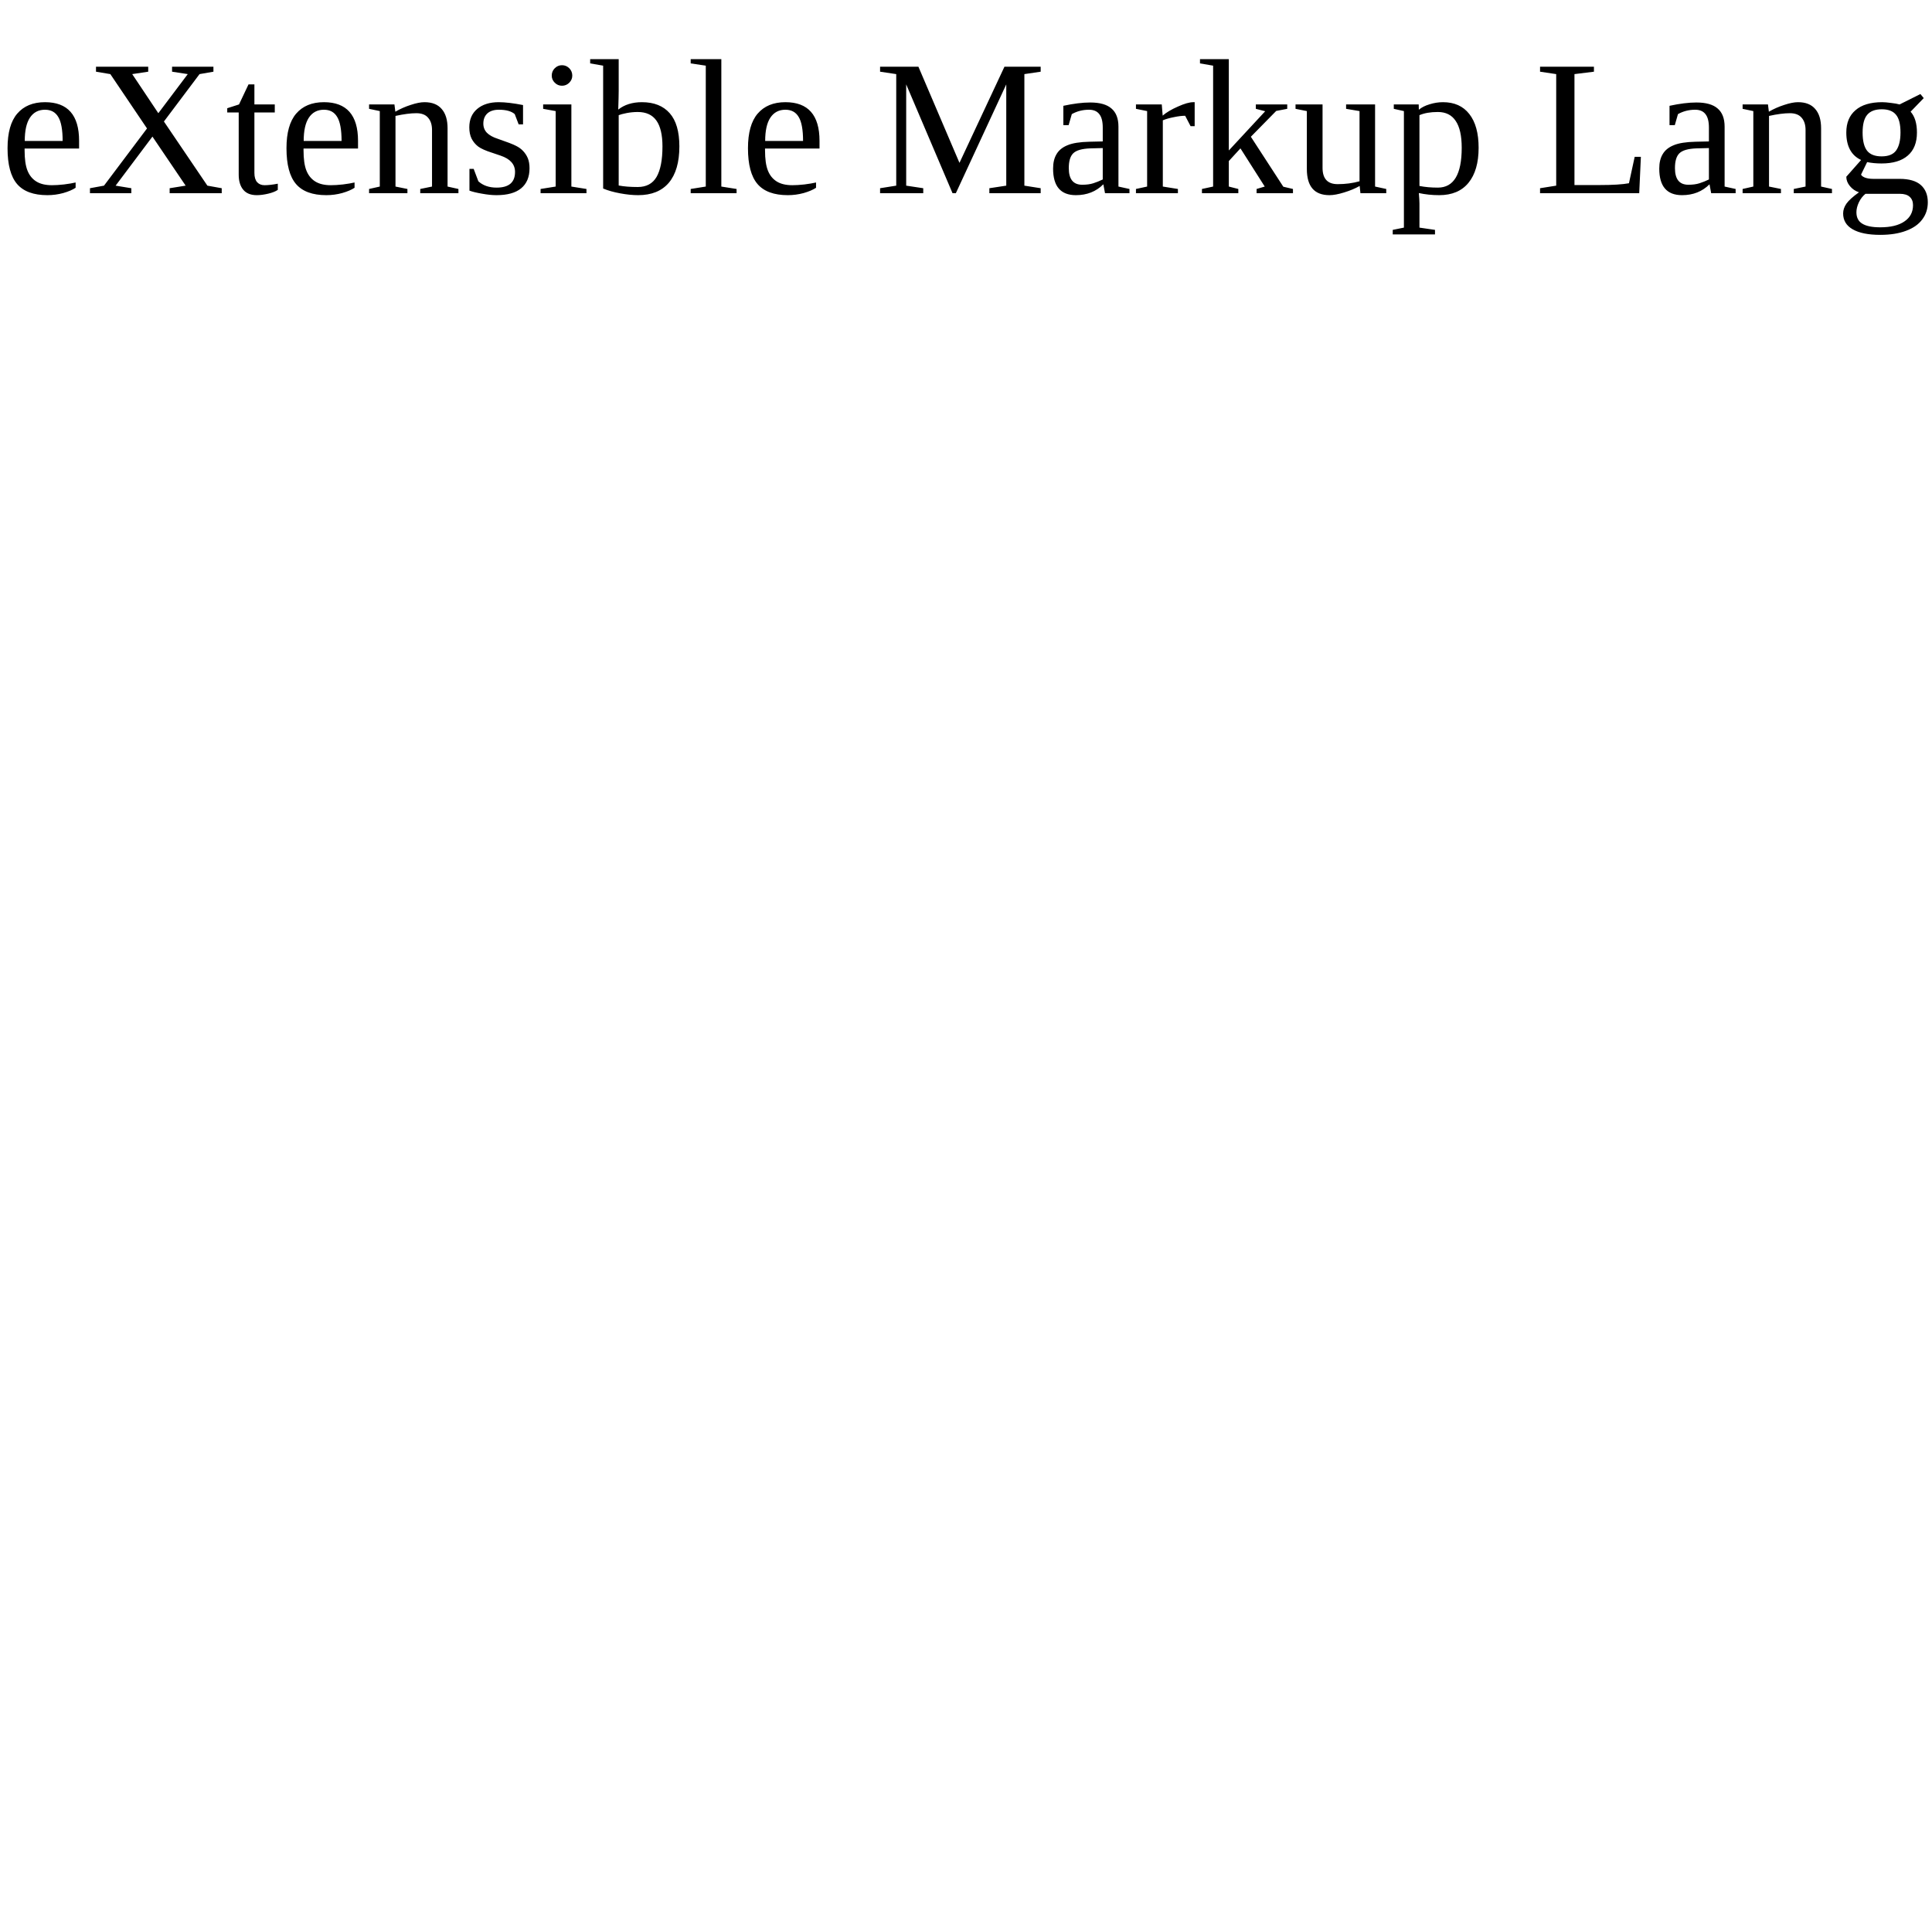
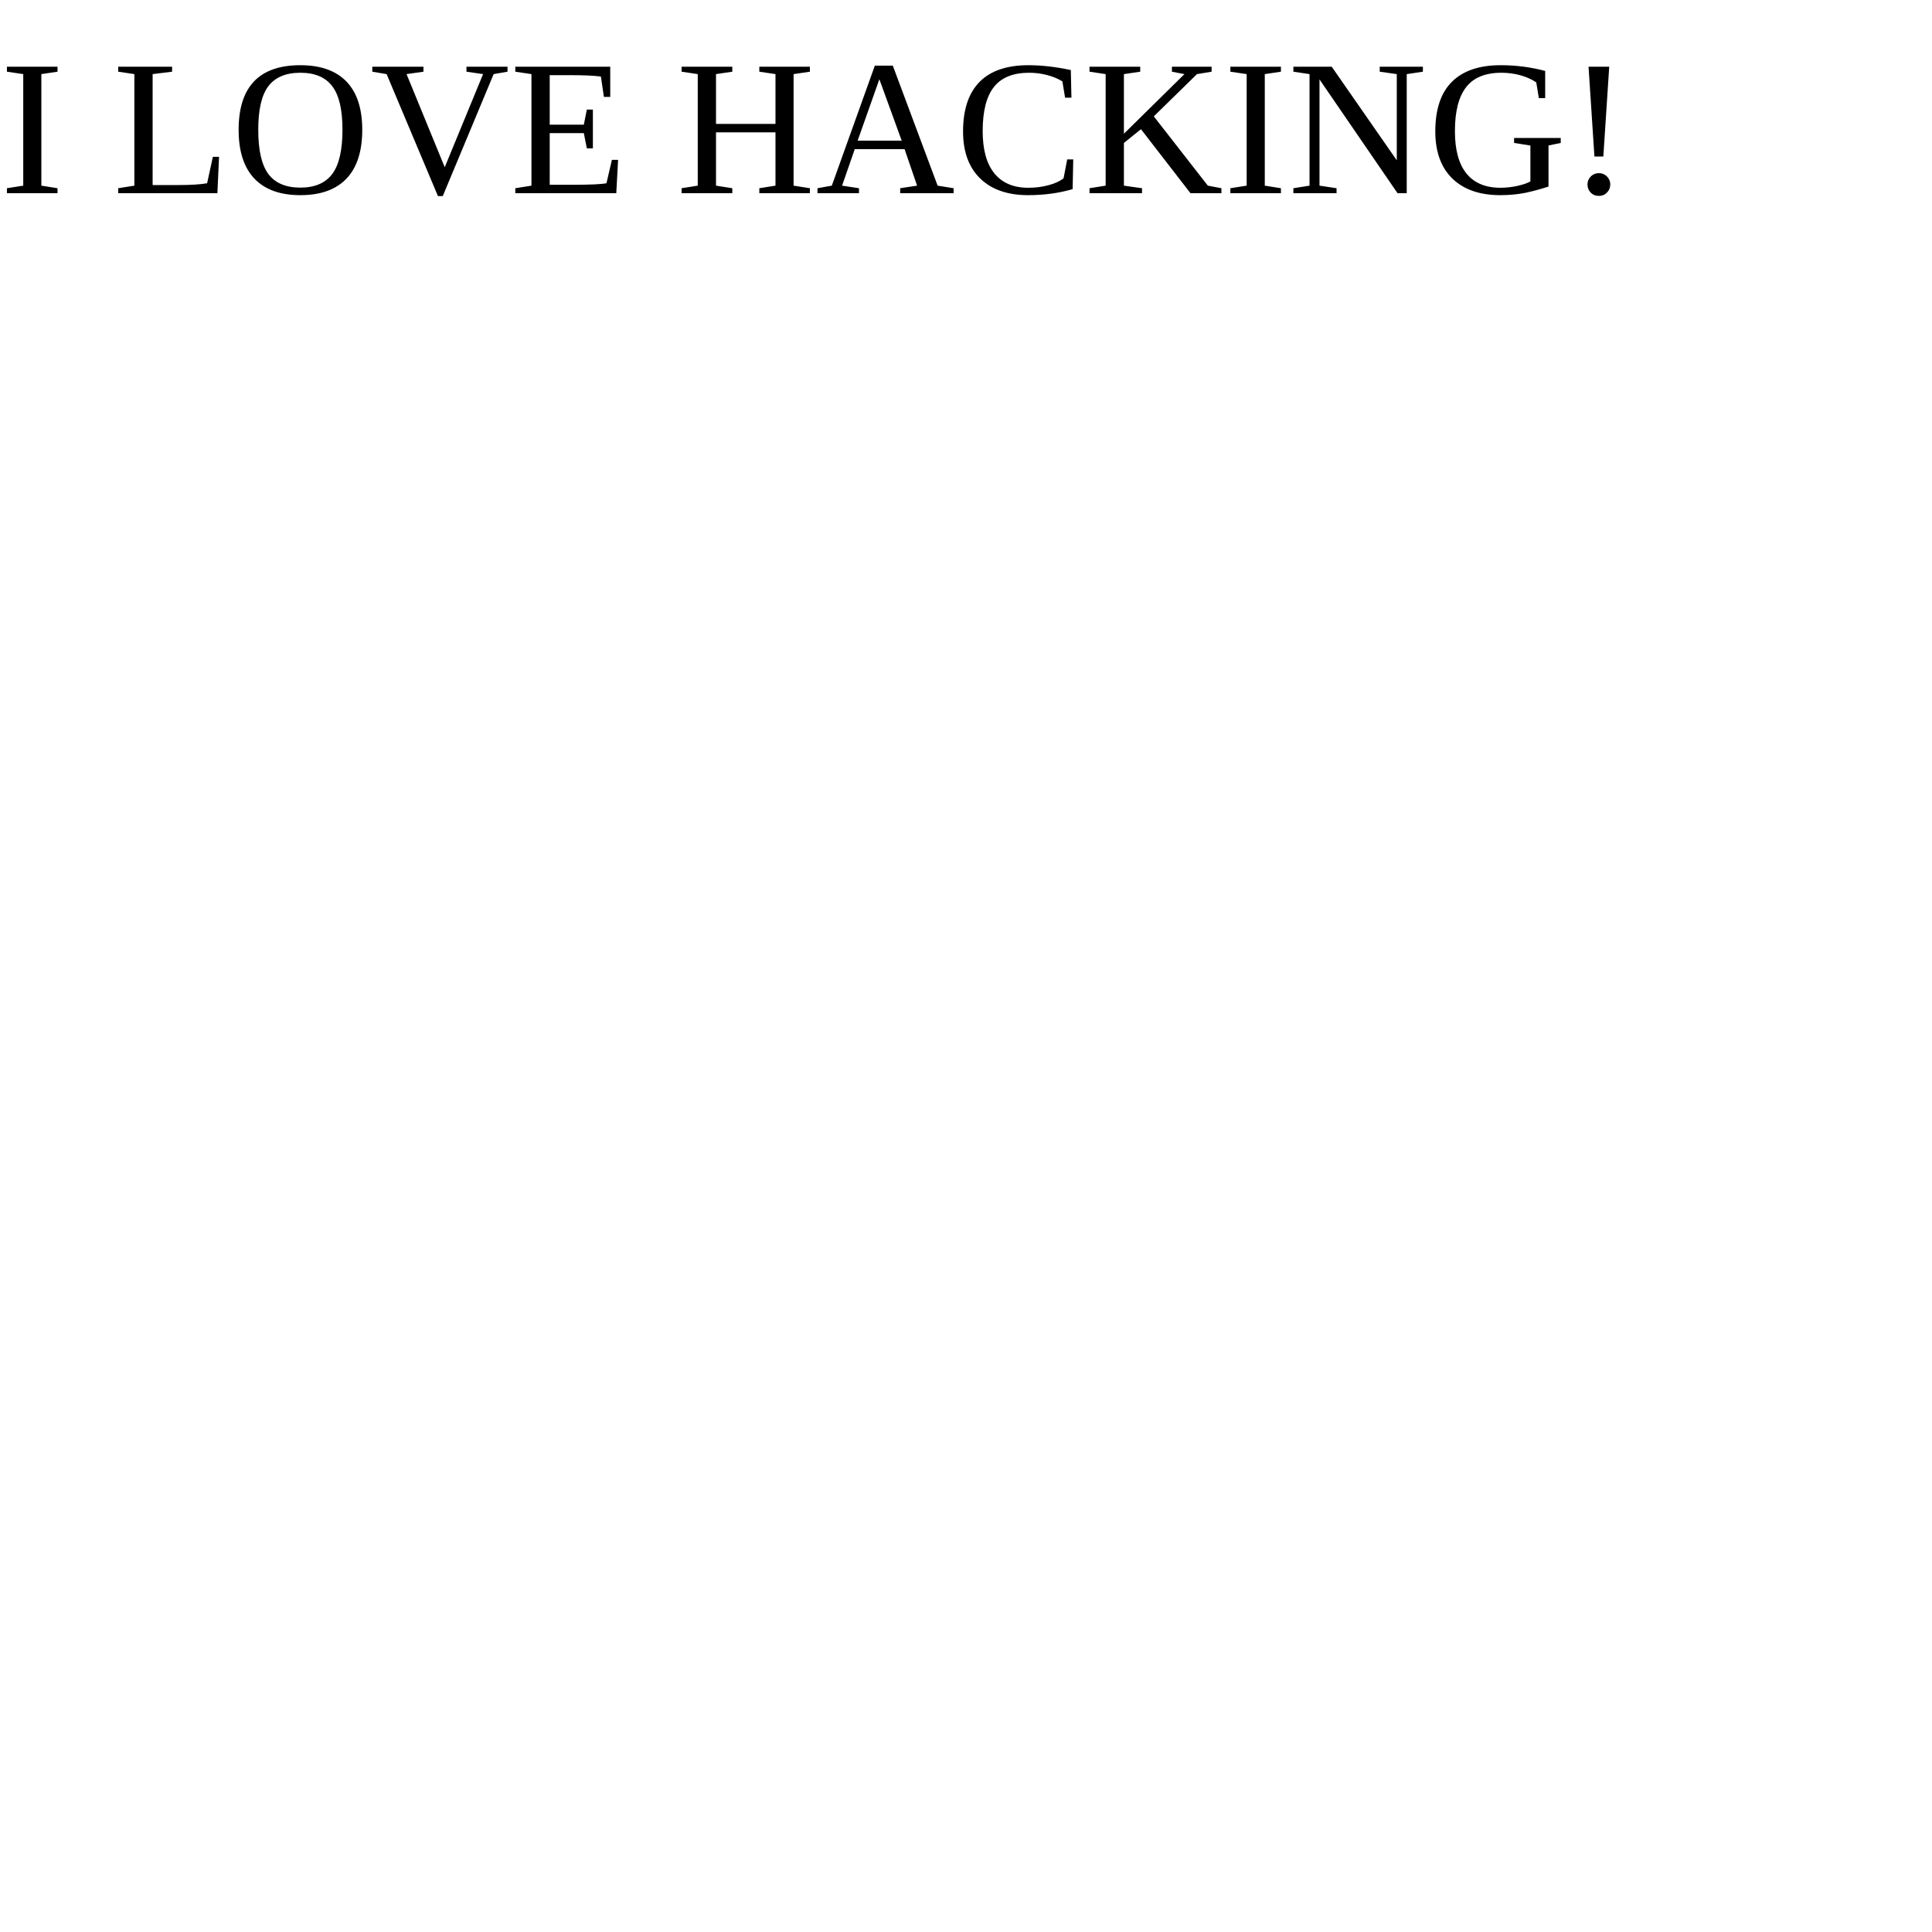
<svg xmlns="http://www.w3.org/2000/svg" width="200" height="200">
-   <text x="0" y="20" font-size="20">eXtensible Markup Language</text>
+   <text x="0" y="20" font-size="20">I LOVE HACKING!</text>
</svg>
